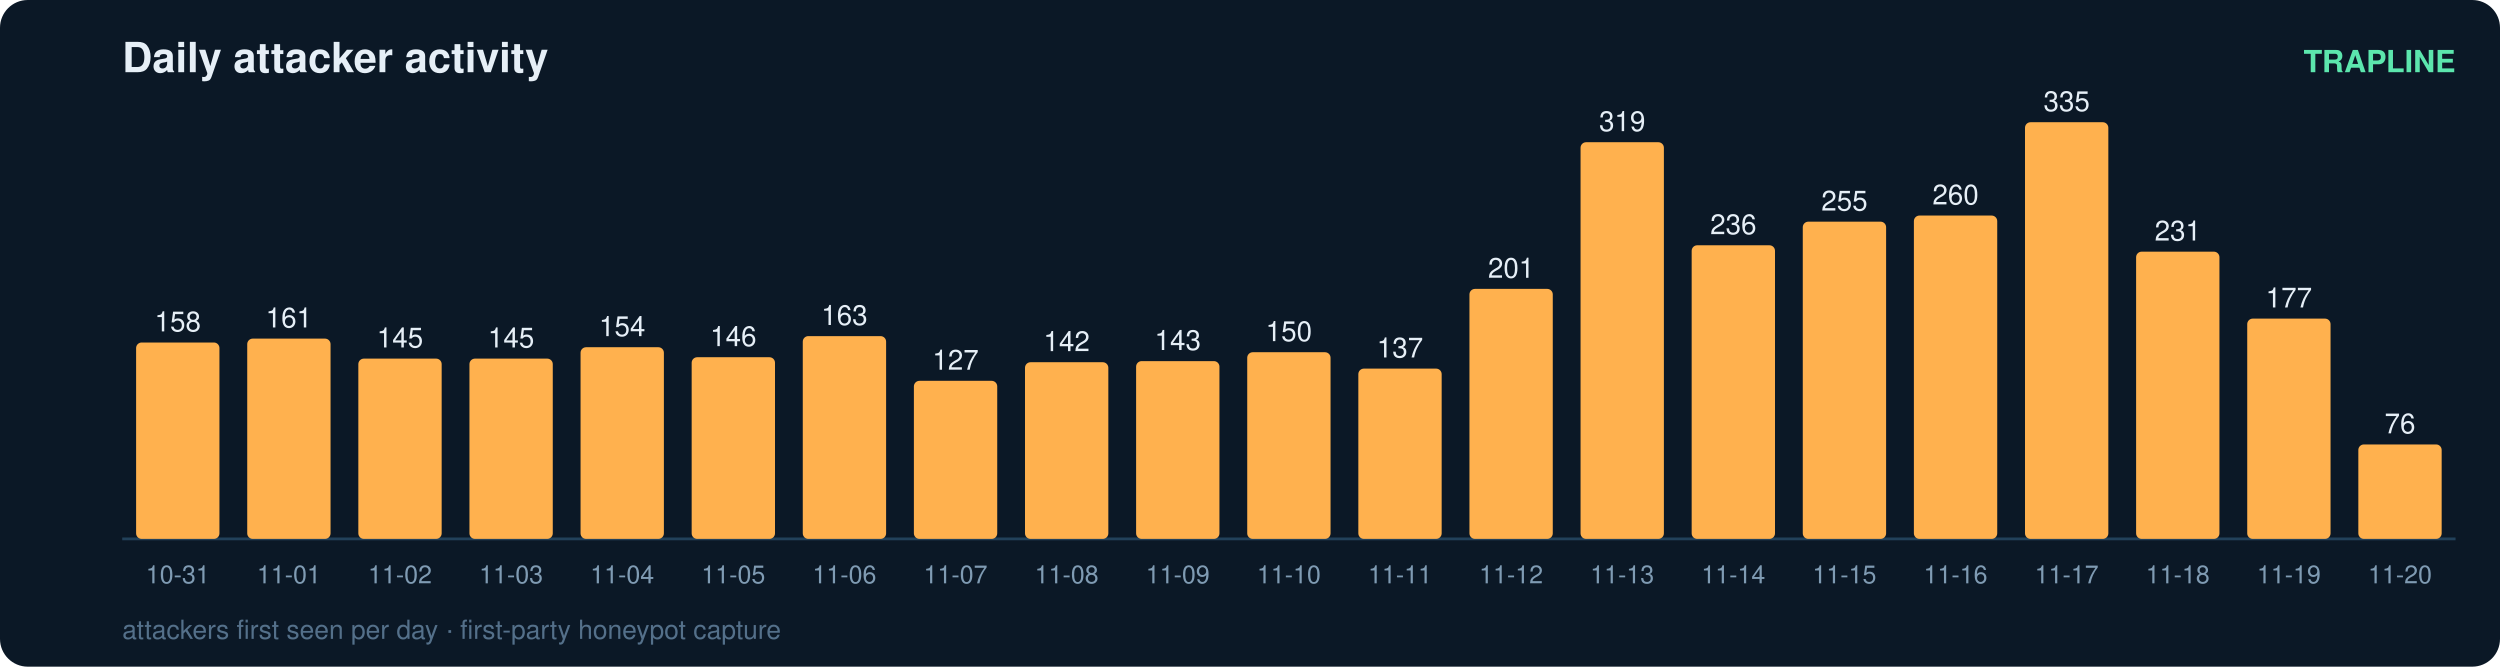
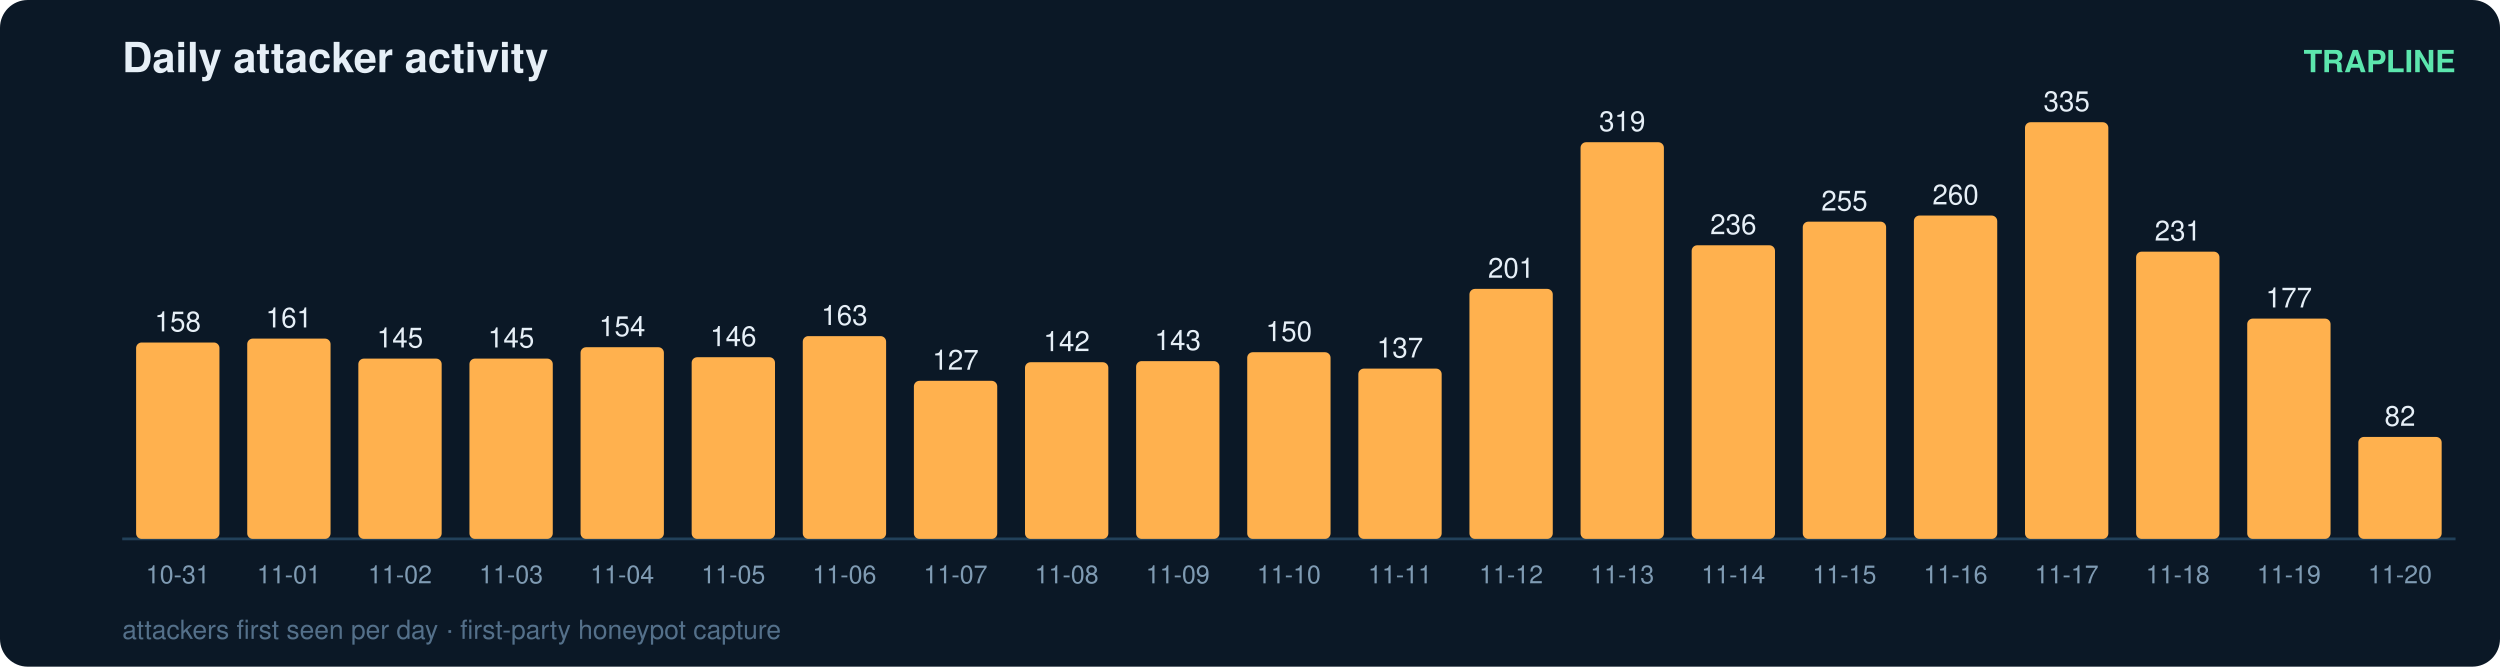
<svg xmlns="http://www.w3.org/2000/svg" width="900" height="240" viewBox="0 0 900 240" font-family="ui-sans-serif,Segoe UI,Helvetica,Arial">
  <rect width="900" height="240" rx="10" fill="#0b1826" />
  <text x="44" y="26" fill="#e6eff7" font-size="15" font-weight="700">Daily attacker activity</text>
  <text x="884" y="26" fill="#5ce6ad" font-size="11" text-anchor="end" font-weight="600">TRAPLINE</text>
  <line x1="44" y1="194" x2="884" y2="194" stroke="#22415a" stroke-width="1" />
  <rect x="49" y="123.3" width="30" height="70.7" rx="2" fill="#ffb14e" />
  <text x="64.0" y="119.3" fill="#e6eff7" font-size="10" text-anchor="middle" font-variant-numeric="tabular-nums">158</text>
  <text x="64.0" y="210.0" fill="#7f9bb3" font-size="9" text-anchor="middle">10-31</text>
  <rect x="89" y="121.9" width="30" height="72.1" rx="2" fill="#ffb14e" />
  <text x="104.0" y="117.9" fill="#e6eff7" font-size="10" text-anchor="middle" font-variant-numeric="tabular-nums">161</text>
  <text x="104.0" y="210.0" fill="#7f9bb3" font-size="9" text-anchor="middle">11-01</text>
  <rect x="129" y="129.1" width="30" height="64.9" rx="2" fill="#ffb14e" />
  <text x="144.0" y="125.1" fill="#e6eff7" font-size="10" text-anchor="middle" font-variant-numeric="tabular-nums">145</text>
  <text x="144.0" y="210.0" fill="#7f9bb3" font-size="9" text-anchor="middle">11-02</text>
  <rect x="169" y="129.1" width="30" height="64.9" rx="2" fill="#ffb14e" />
  <text x="184.0" y="125.1" fill="#e6eff7" font-size="10" text-anchor="middle" font-variant-numeric="tabular-nums">145</text>
  <text x="184.0" y="210.0" fill="#7f9bb3" font-size="9" text-anchor="middle">11-03</text>
  <rect x="209" y="125.0" width="30" height="69.0" rx="2" fill="#ffb14e" />
  <text x="224.0" y="121.0" fill="#e6eff7" font-size="10" text-anchor="middle" font-variant-numeric="tabular-nums">154</text>
  <text x="224.0" y="210.0" fill="#7f9bb3" font-size="9" text-anchor="middle">11-04</text>
  <rect x="249" y="128.6" width="30" height="65.4" rx="2" fill="#ffb14e" />
  <text x="264.0" y="124.6" fill="#e6eff7" font-size="10" text-anchor="middle" font-variant-numeric="tabular-nums">146</text>
  <text x="264.0" y="210.0" fill="#7f9bb3" font-size="9" text-anchor="middle">11-05</text>
  <rect x="289" y="121.0" width="30" height="73.0" rx="2" fill="#ffb14e" />
  <text x="304.0" y="117.0" fill="#e6eff7" font-size="10" text-anchor="middle" font-variant-numeric="tabular-nums">163</text>
  <text x="304.0" y="210.0" fill="#7f9bb3" font-size="9" text-anchor="middle">11-06</text>
  <rect x="329" y="137.1" width="30" height="56.9" rx="2" fill="#ffb14e" />
  <text x="344.0" y="133.1" fill="#e6eff7" font-size="10" text-anchor="middle" font-variant-numeric="tabular-nums">127</text>
  <text x="344.0" y="210.0" fill="#7f9bb3" font-size="9" text-anchor="middle">11-07</text>
  <rect x="369" y="130.4" width="30" height="63.6" rx="2" fill="#ffb14e" />
  <text x="384.0" y="126.4" fill="#e6eff7" font-size="10" text-anchor="middle" font-variant-numeric="tabular-nums">142</text>
  <text x="384.0" y="210.0" fill="#7f9bb3" font-size="9" text-anchor="middle">11-08</text>
  <rect x="409" y="130.0" width="30" height="64.0" rx="2" fill="#ffb14e" />
  <text x="424.0" y="126.0" fill="#e6eff7" font-size="10" text-anchor="middle" font-variant-numeric="tabular-nums">143</text>
  <text x="424.0" y="210.0" fill="#7f9bb3" font-size="9" text-anchor="middle">11-09</text>
  <rect x="449" y="126.8" width="30" height="67.2" rx="2" fill="#ffb14e" />
  <text x="464.0" y="122.8" fill="#e6eff7" font-size="10" text-anchor="middle" font-variant-numeric="tabular-nums">150</text>
  <text x="464.0" y="210.0" fill="#7f9bb3" font-size="9" text-anchor="middle">11-10</text>
  <rect x="489" y="132.7" width="30" height="61.3" rx="2" fill="#ffb14e" />
  <text x="504.0" y="128.7" fill="#e6eff7" font-size="10" text-anchor="middle" font-variant-numeric="tabular-nums">137</text>
  <text x="504.0" y="210.0" fill="#7f9bb3" font-size="9" text-anchor="middle">11-11</text>
  <rect x="529" y="104.0" width="30" height="90.0" rx="2" fill="#ffb14e" />
  <text x="544.0" y="100.0" fill="#e6eff7" font-size="10" text-anchor="middle" font-variant-numeric="tabular-nums">201</text>
  <text x="544.0" y="210.0" fill="#7f9bb3" font-size="9" text-anchor="middle">11-12</text>
  <rect x="569" y="51.2" width="30" height="142.8" rx="2" fill="#ffb14e" />
  <text x="584.0" y="47.2" fill="#e6eff7" font-size="10" text-anchor="middle" font-variant-numeric="tabular-nums">319</text>
  <text x="584.0" y="210.0" fill="#7f9bb3" font-size="9" text-anchor="middle">11-13</text>
  <rect x="609" y="88.3" width="30" height="105.7" rx="2" fill="#ffb14e" />
  <text x="624.0" y="84.3" fill="#e6eff7" font-size="10" text-anchor="middle" font-variant-numeric="tabular-nums">236</text>
  <text x="624.0" y="210.0" fill="#7f9bb3" font-size="9" text-anchor="middle">11-14</text>
  <rect x="649" y="79.8" width="30" height="114.2" rx="2" fill="#ffb14e" />
  <text x="664.0" y="75.8" fill="#e6eff7" font-size="10" text-anchor="middle" font-variant-numeric="tabular-nums">255</text>
  <text x="664.0" y="210.0" fill="#7f9bb3" font-size="9" text-anchor="middle">11-15</text>
  <rect x="689" y="77.6" width="30" height="116.4" rx="2" fill="#ffb14e" />
  <text x="704.0" y="73.6" fill="#e6eff7" font-size="10" text-anchor="middle" font-variant-numeric="tabular-nums">260</text>
  <text x="704.0" y="210.0" fill="#7f9bb3" font-size="9" text-anchor="middle">11-16</text>
  <rect x="729" y="44.0" width="30" height="150.0" rx="2" fill="#ffb14e" />
  <text x="744.0" y="40.0" fill="#e6eff7" font-size="10" text-anchor="middle" font-variant-numeric="tabular-nums">335</text>
  <text x="744.0" y="210.0" fill="#7f9bb3" font-size="9" text-anchor="middle">11-17</text>
  <rect x="769" y="90.6" width="30" height="103.4" rx="2" fill="#ffb14e" />
  <text x="784.0" y="86.6" fill="#e6eff7" font-size="10" text-anchor="middle" font-variant-numeric="tabular-nums">231</text>
  <text x="784.0" y="210.0" fill="#7f9bb3" font-size="9" text-anchor="middle">11-18</text>
  <rect x="809" y="114.7" width="30" height="79.3" rx="2" fill="#ffb14e" />
  <text x="824.0" y="110.7" fill="#e6eff7" font-size="10" text-anchor="middle" font-variant-numeric="tabular-nums">177</text>
  <text x="824.0" y="210.0" fill="#7f9bb3" font-size="9" text-anchor="middle">11-19</text>
-   <rect x="849" y="160.0" width="30" height="34.0" rx="2" fill="#ffb14e" />
-   <text x="864.0" y="156.0" fill="#e6eff7" font-size="10" text-anchor="middle" font-variant-numeric="tabular-nums">76</text>
+   <rect x="849" y="157.3" width="30" height="36.7" rx="2" fill="#ffb14e" />
+   <text x="864.0" y="153.3" fill="#e6eff7" font-size="10" text-anchor="middle" font-variant-numeric="tabular-nums">82</text>
  <text x="864.0" y="210.0" fill="#7f9bb3" font-size="9" text-anchor="middle">11-20</text>
  <text x="44" y="230" fill="#54708a" font-size="9.5">attackers first seen per day · first-party honeypot capture</text>
</svg>
